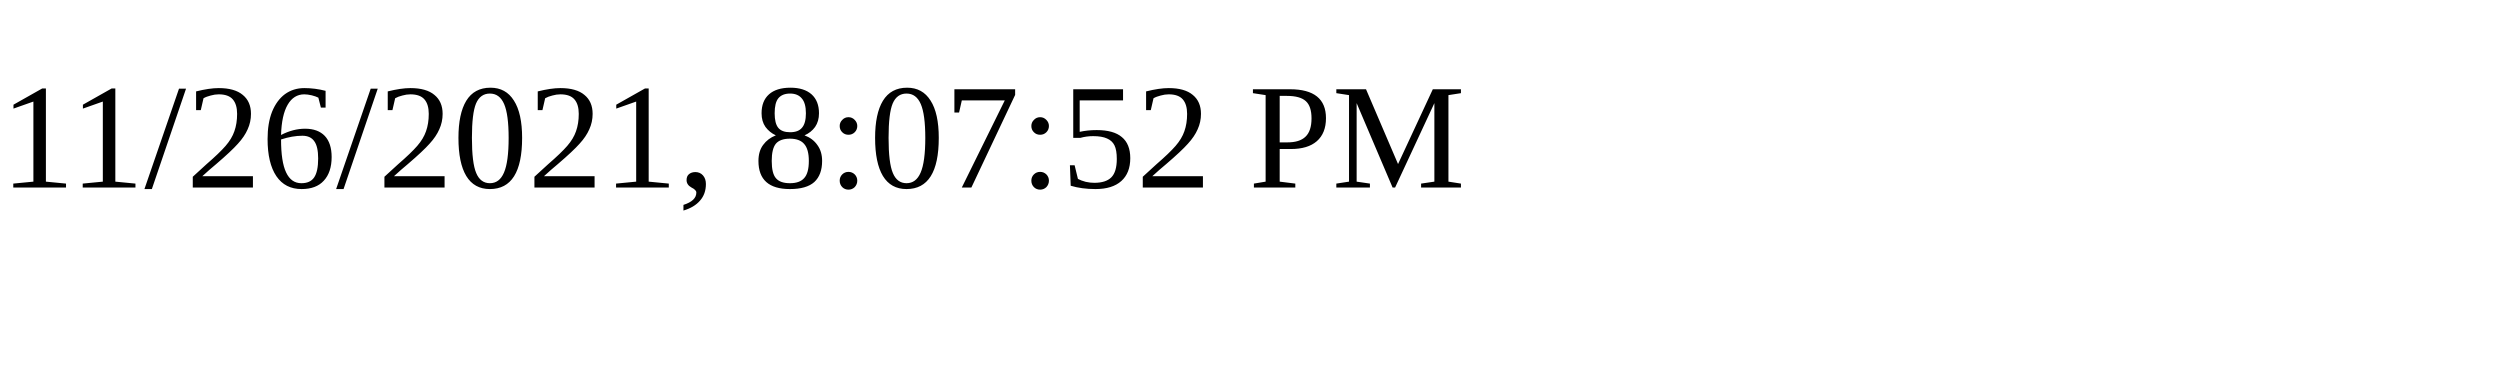
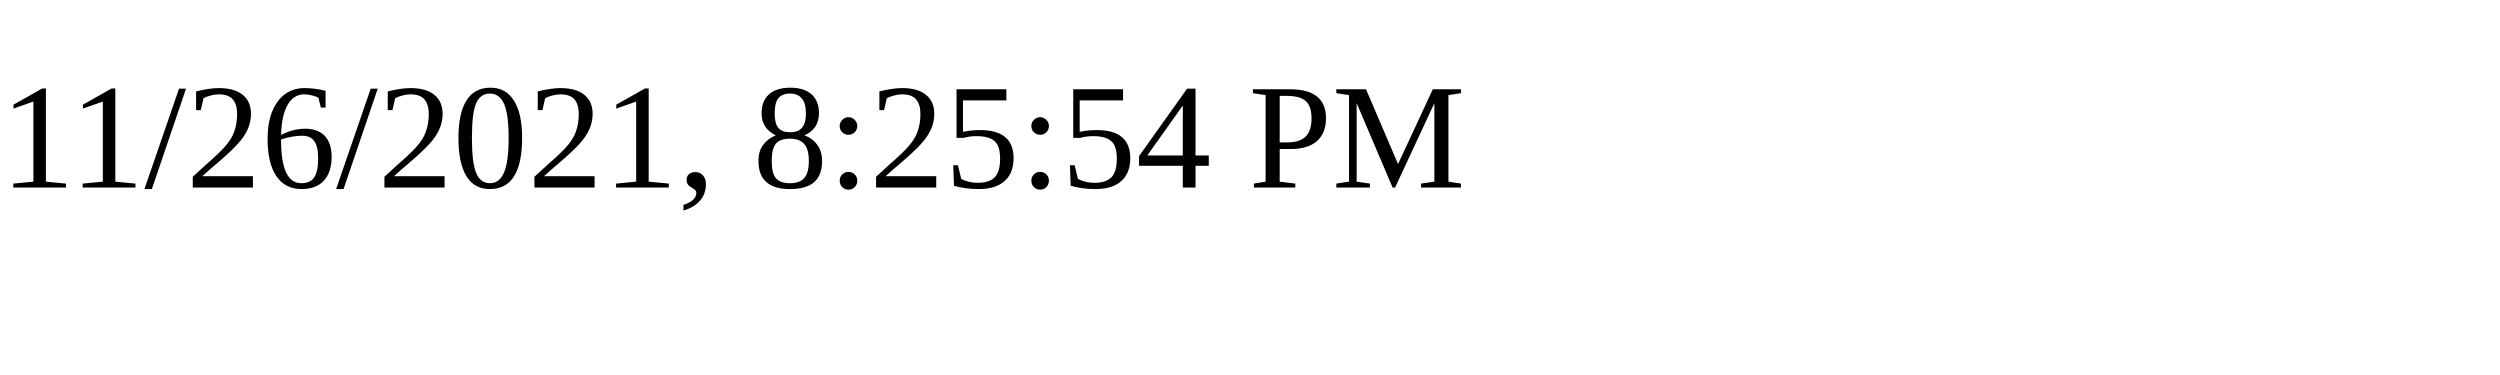
<svg xmlns="http://www.w3.org/2000/svg" height="30" width="200">
-   <text x="0" y="15">11/26/2021, 8:07:52 PM</text>
+   <text x="0" y="15">11/26/2021, 8:25:54 PM</text>
</svg>
